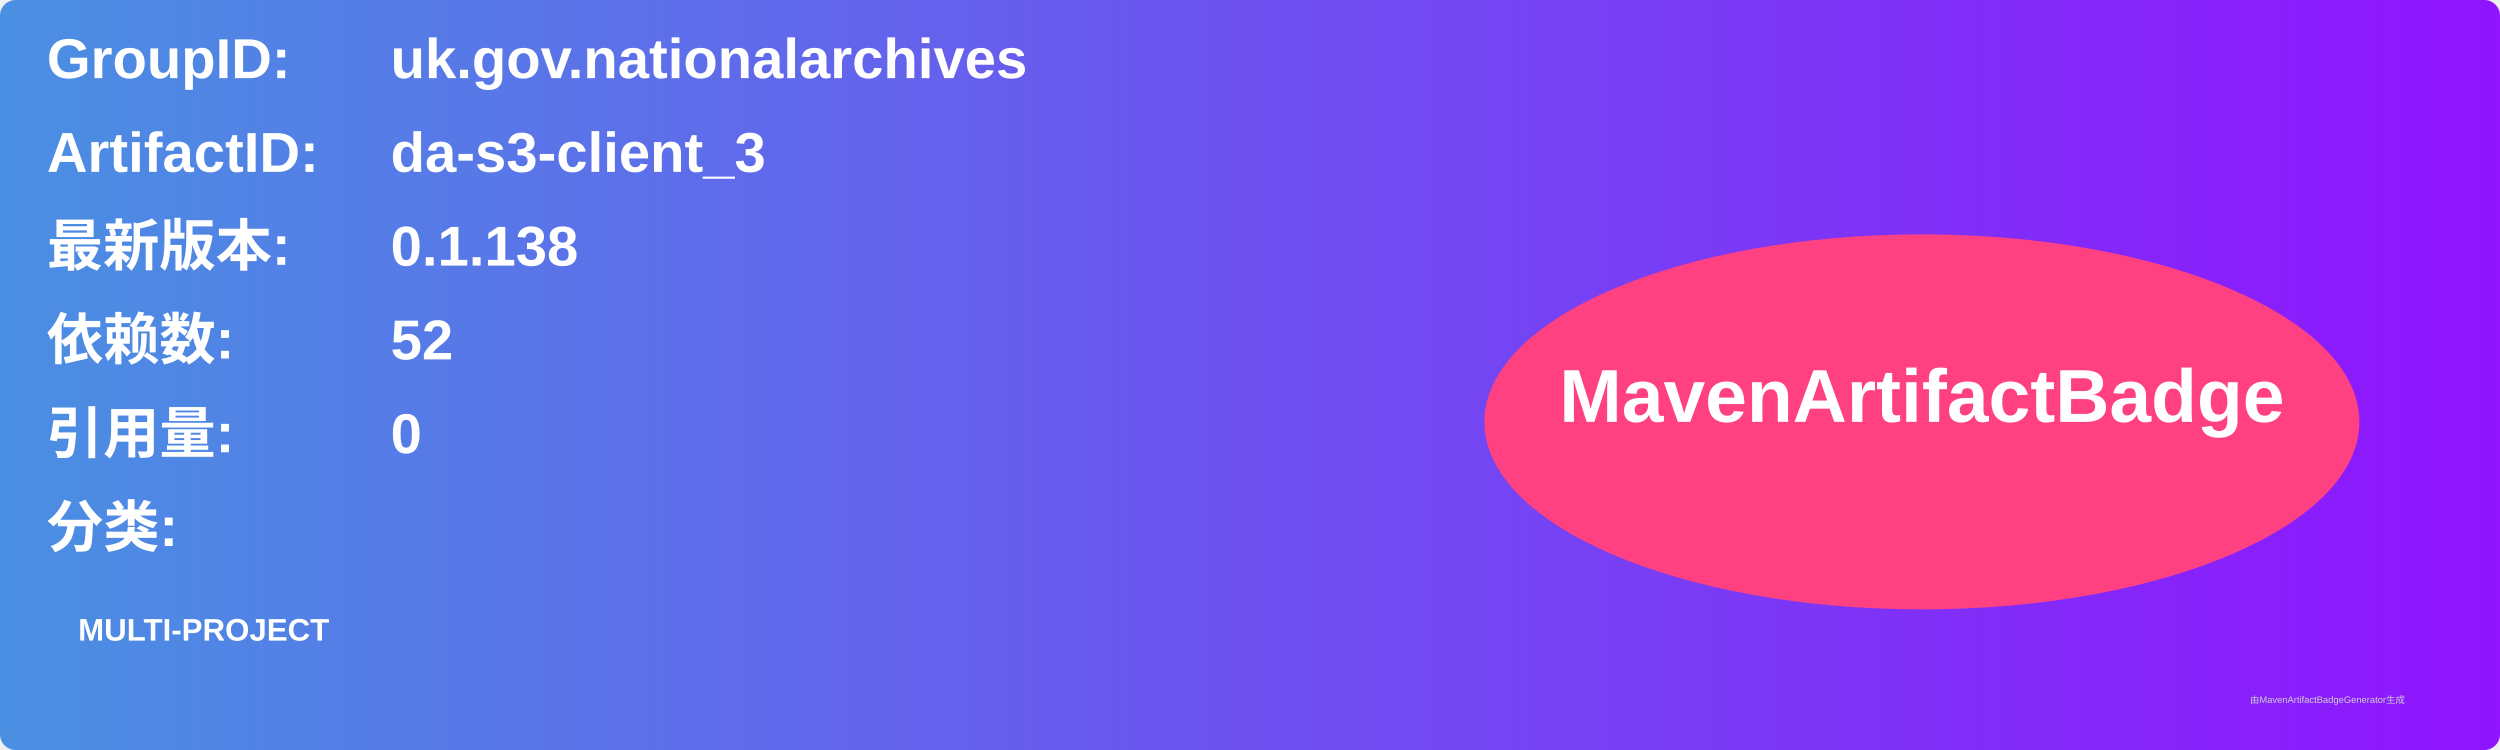
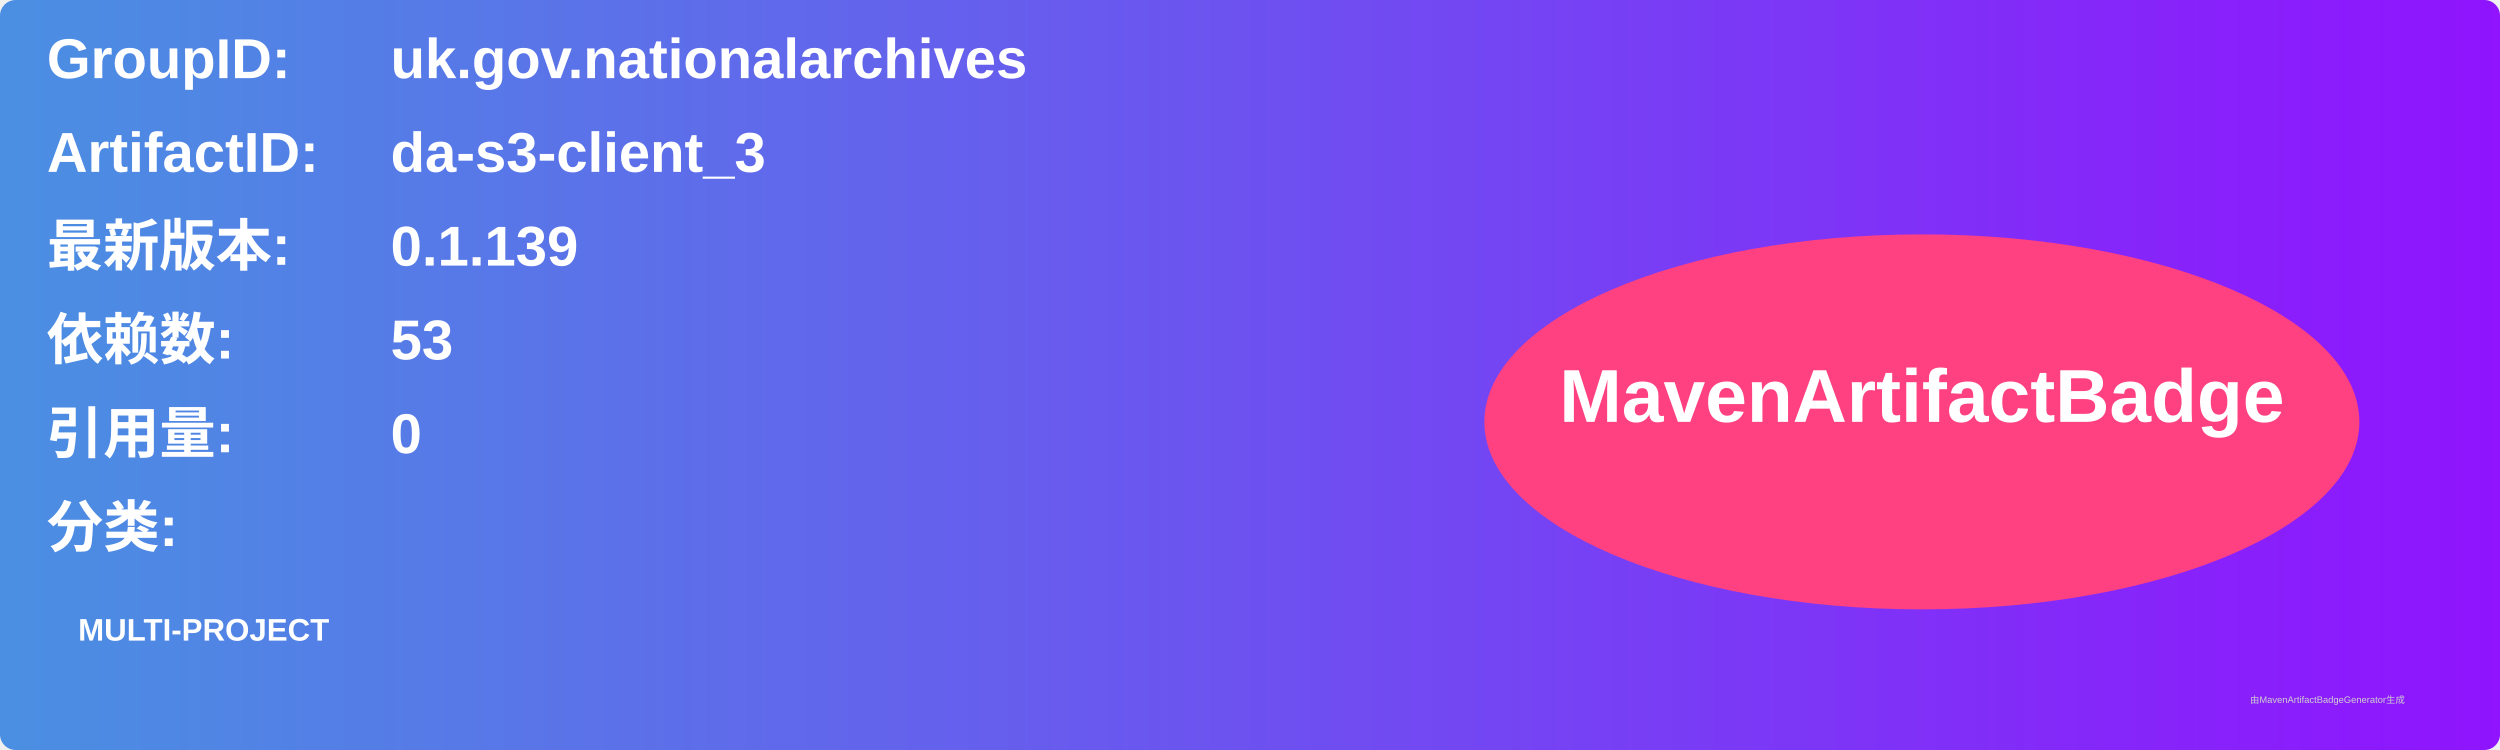
<svg xmlns="http://www.w3.org/2000/svg" width="800" height="240" viewBox="0 0 800 240">
  <linearGradient id="grad" x1="0%" y1="0%" x2="100%" y2="0%">
    <stop offset="0%" stop-color="#4a90e2" />
    <stop offset="100%" stop-color="#9013fe" />
  </linearGradient>
  <rect width="100%" height="100%" rx="5" ry="5" fill="url(#grad)" />
  <g transform="translate(15, 15)">
    <text x="0" y="10" font-family="Arial" font-size="18" fill="white" font-weight="bold" width="260">GroupID:</text>
    <text x="110" y="10" font-family="Arial" font-size="18" fill="white" font-weight="bold" width="460">uk.gov.nationalarchives</text>
    <text x="0" y="40" font-family="Arial" font-size="18" fill="white" font-weight="bold" width="260">ArtifactID:</text>
    <text x="110" y="40" font-family="Arial" font-size="18" fill="white" font-weight="bold" width="460">da-s3-client_3</text>
    <text x="0" y="70" font-family="Arial" font-size="18" fill="white" font-weight="bold">最新版本:</text>
    <text x="110" y="70" font-family="Arial" font-size="18" fill="white" font-weight="bold">
-       <tspan font-weight="bold">0.1.138</tspan>
+       <tspan font-weight="bold">0.1.139</tspan>
    </text>
    <text x="0" y="100" font-family="Arial" font-size="18" fill="white" font-weight="bold">依赖数: </text>
    <text x="110" y="100" font-family="Arial" font-size="18" fill="white">
-       <tspan font-weight="bold">52</tspan>
+       <tspan font-weight="bold">53</tspan>
    </text>
    <text x="0" y="130" font-family="Arial" font-size="18" fill="white" font-weight="bold">引用量: </text>
    <text x="110" y="130" font-family="Arial" font-size="18" fill="white">
      <tspan font-weight="bold">0</tspan>
    </text>
    <text x="0" y="160" font-family="Arial" font-size="18" fill="white" font-weight="bold">分类:</text>
    <text x="10" y="190" font-family="Arial" font-size="10" fill="white">
      <tspan font-weight="bold">MULTI-PROJECT</tspan>
    </text>
    <ellipse cx="600" cy="120" rx="140" ry="60" fill="#ff4081" />
    <text x="600" y="120" text-anchor="middle" font-family="Arial" font-size="24" fill="white" font-weight="bold">MavenArtifactBadge</text>
  </g>
  <text x="720" y="225" font-family="Arial" font-size="3" fill="#d0d0d0">由MavenArtifactBadgeGenerator生成</text>
</svg>
